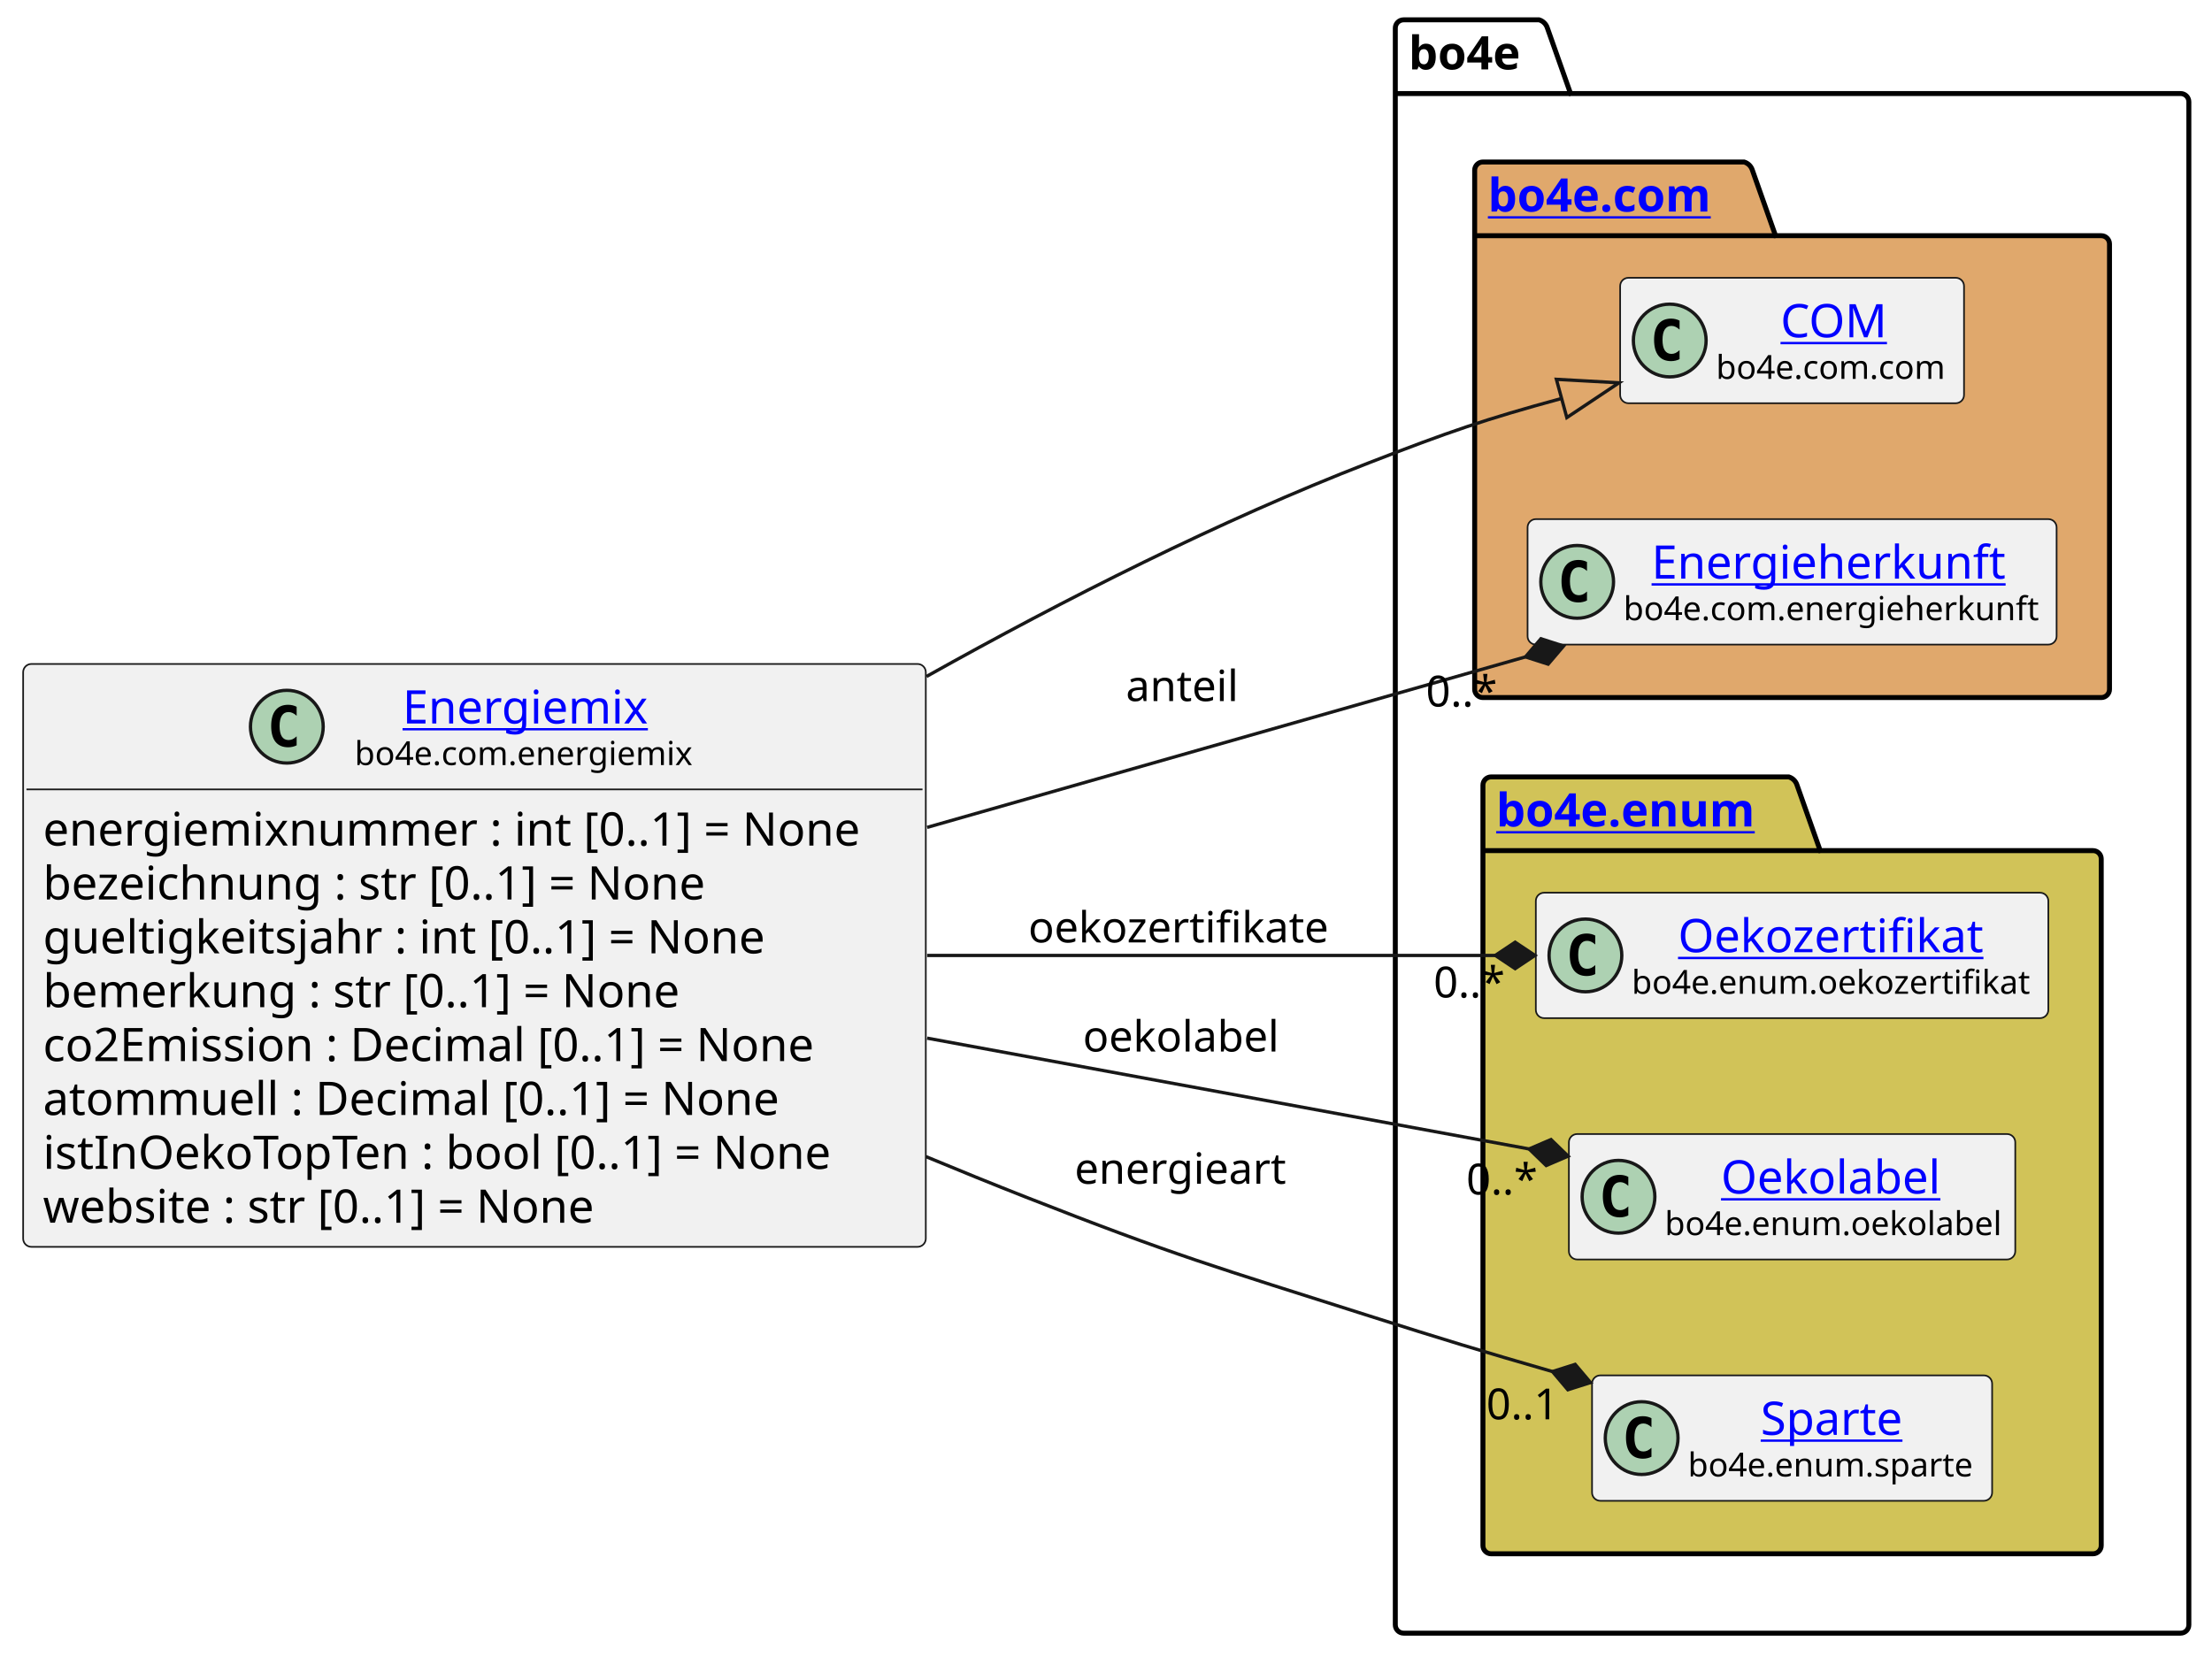
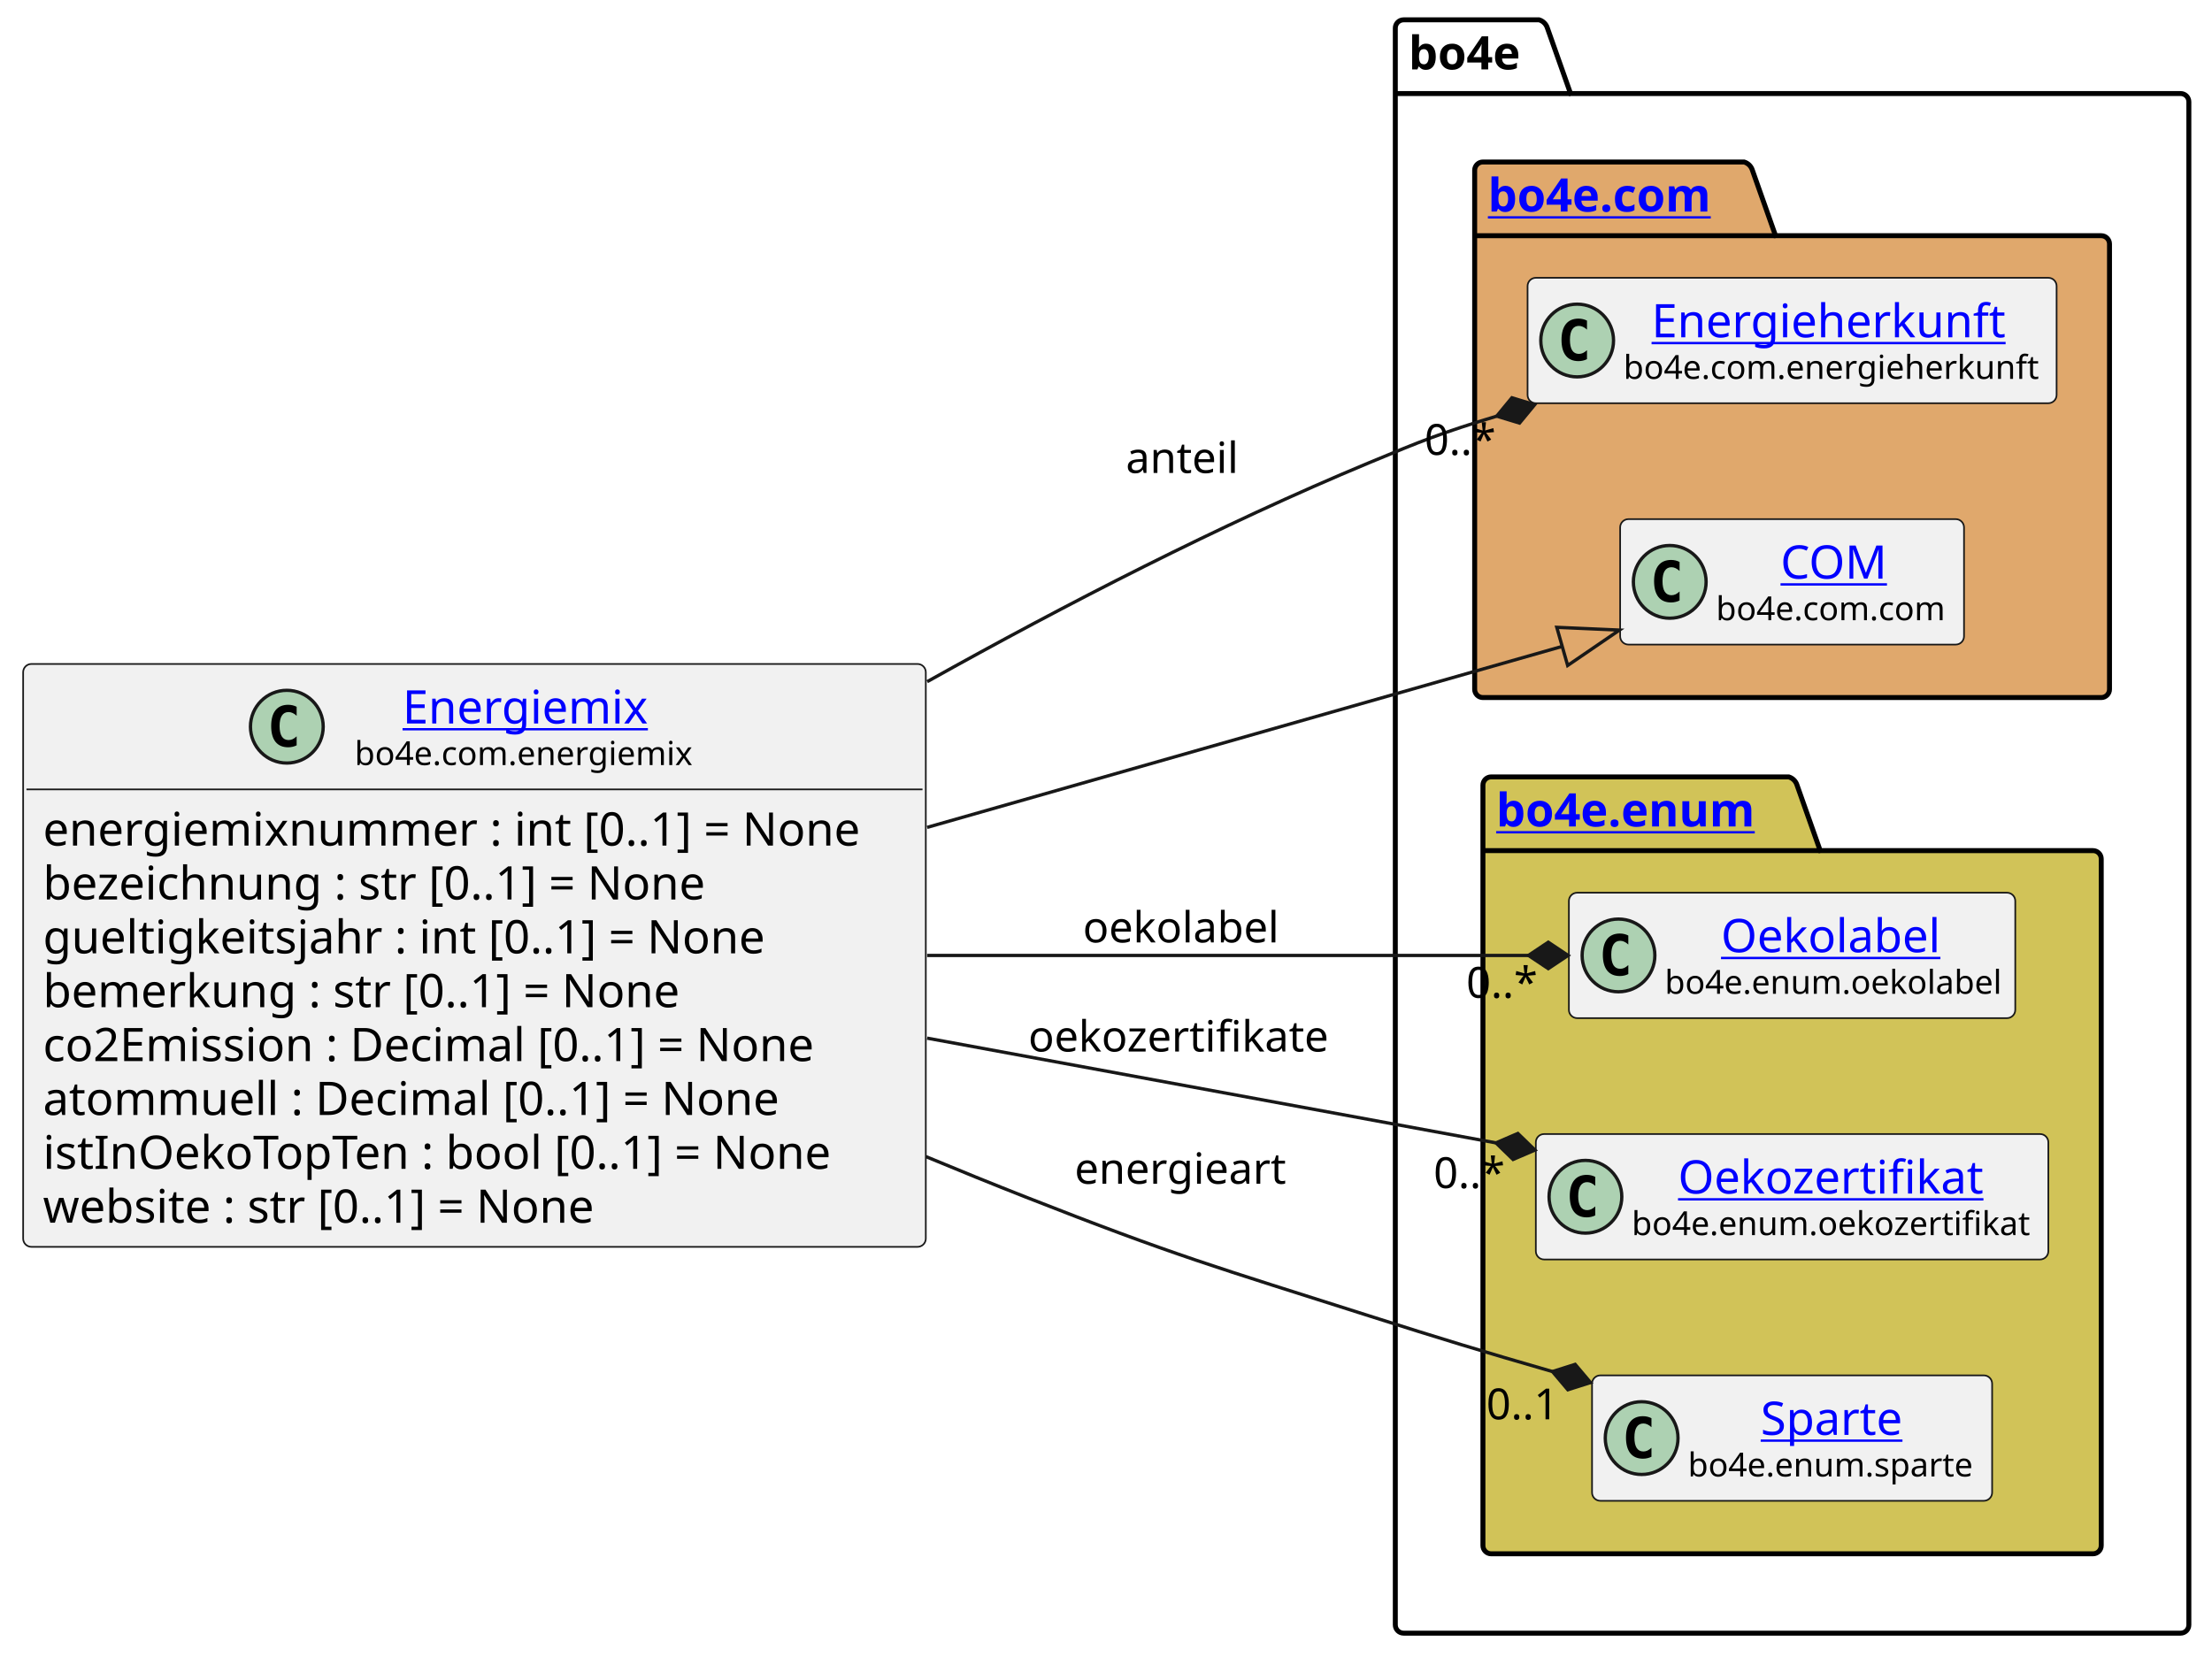
<svg xmlns="http://www.w3.org/2000/svg" xmlns:xlink="http://www.w3.org/1999/xlink" contentStyleType="text/css" height="501px" preserveAspectRatio="none" style="width:669px;height:501px;background:#FFFFFF;" version="1.1" viewBox="0 0 669 501" width="669px" zoomAndPan="magnify">
  <defs />
  <g>
    <g id="cluster_bo4e">
      <path d="M424.5,6 L465.5,6 A3.75,3.75 0 0 1 468,8.5 L475,28.297 L659.5,28.297 A2.5,2.5 0 0 1 662,30.797 L662,491.5 A2.5,2.5 0 0 1 659.5,494 L424.5,494 A2.5,2.5 0 0 1 422,491.5 L422,8.5 A2.5,2.5 0 0 1 424.5,6 " fill="none" style="stroke:#000000;stroke-width:1.5;" />
      <line style="stroke:#000000;stroke-width:1.5;" x1="422" x2="475" y1="28.297" y2="28.297" />
      <text fill="#000000" font-family="sans-serif" font-size="14" font-weight="bold" lengthAdjust="spacing" textLength="40" x="426" y="20.995">bo4e</text>
    </g>
    <g id="cluster_com">
      <path d="M448.5,49 L527.5,49 A3.75,3.75 0 0 1 530,51.5 L537,71.297 L635.5,71.297 A2.5,2.5 0 0 1 638,73.797 L638,208.5 A2.5,2.5 0 0 1 635.5,211 L448.5,211 A2.5,2.5 0 0 1 446,208.5 L446,51.5 A2.5,2.5 0 0 1 448.5,49 " fill="#E0A86C" style="stroke:#000000;stroke-width:1.5;" />
      <line style="stroke:#000000;stroke-width:1.5;" x1="446" x2="537" y1="71.297" y2="71.297" />
      <a href="https://bo4e.github.io/BO4E-python/latest/api/bo4e.com.html" target="_top" title="https://bo4e.github.io/BO4E-python/latest/api/bo4e.com.html" xlink:actuate="onRequest" xlink:href="https://bo4e.github.io/BO4E-python/latest/api/bo4e.com.html" xlink:show="new" xlink:title="https://bo4e.github.io/BO4E-python/latest/api/bo4e.com.html" xlink:type="simple">
        <text fill="#0000FF" font-family="sans-serif" font-size="14" font-weight="bold" lengthAdjust="spacing" text-decoration="underline" textLength="78" x="450" y="63.995">bo4e.com</text>
      </a>
    </g>
    <g id="cluster_enum">
      <path d="M451,235 L541,235 A3.75,3.75 0 0 1 543.5,237.5 L550.5,257.297 L633,257.297 A2.5,2.5 0 0 1 635.5,259.797 L635.5,467.5 A2.5,2.5 0 0 1 633,470 L451,470 A2.5,2.5 0 0 1 448.5,467.5 L448.5,237.5 A2.5,2.5 0 0 1 451,235 " fill="#D1C358" style="stroke:#000000;stroke-width:1.5;" />
      <line style="stroke:#000000;stroke-width:1.5;" x1="448.5" x2="550.5" y1="257.297" y2="257.297" />
      <a href="https://bo4e.github.io/BO4E-python/latest/api/bo4e.enum.html" target="_top" title="https://bo4e.github.io/BO4E-python/latest/api/bo4e.enum.html" xlink:actuate="onRequest" xlink:href="https://bo4e.github.io/BO4E-python/latest/api/bo4e.enum.html" xlink:show="new" xlink:title="https://bo4e.github.io/BO4E-python/latest/api/bo4e.enum.html" xlink:type="simple">
        <text fill="#0000FF" font-family="sans-serif" font-size="14" font-weight="bold" lengthAdjust="spacing" text-decoration="underline" textLength="89" x="452.5" y="249.995">bo4e.enum</text>
      </a>
    </g>
+     <g id="elem_Energieherkunft">
+       <rect codeLine="15" fill="#F1F1F1" height="37.938" id="Energieherkunft" rx="2.5" ry="2.5" style="stroke:#181818;stroke-width:0.5;" width="160" x="462" y="84.03" />
+       <ellipse cx="477" cy="102.999" fill="#ADD1B2" rx="11" ry="11" style="stroke:#181818;stroke-width:1.0;" />
+       <path d="M479.969,108.639 Q479.391,108.936 478.75,109.077 Q478.109,109.233 477.406,109.233 Q474.906,109.233 473.578,107.593 Q472.266,105.936 472.266,102.811 Q472.266,99.686 473.578,98.03 Q474.906,96.374 477.406,96.374 Q478.109,96.374 478.75,96.53 Q479.406,96.686 479.969,96.983 L479.969,99.702 Q479.344,99.124 478.75,98.858 Q478.156,98.577 477.531,98.577 Q476.188,98.577 475.5,99.655 Q474.812,100.718 474.812,102.811 Q474.812,104.905 475.5,105.983 Q476.188,107.046 477.531,107.046 Q478.156,107.046 478.75,106.78 Q479.344,106.499 479.969,105.921 L479.969,108.639 Z " fill="#000000" />
+       <a href="https://bo4e.github.io/BO4E-python/latest/api/bo4e.com.html#bo4e.com.energieherkunft.Energieherkunft" target="_top" title="https://bo4e.github.io/BO4E-python/latest/api/bo4e.com.html#bo4e.com.energieherkunft.Energieherkunft" xlink:actuate="onRequest" xlink:href="https://bo4e.github.io/BO4E-python/latest/api/bo4e.com.html#bo4e.com.energieherkunft.Energieherkunft" xlink:show="new" xlink:title="https://bo4e.github.io/BO4E-python/latest/api/bo4e.com.html#bo4e.com.energieherkunft.Energieherkunft" xlink:type="simple">
+         <text fill="#0000FF" font-family="sans-serif" font-size="14" lengthAdjust="spacing" text-decoration="underline" textLength="111" x="499.5" y="102.025">Energieherkunft</text>
+       </a>
+       <text fill="#000000" font-family="sans-serif" font-size="10" lengthAdjust="spacing" textLength="128" x="491" y="114.609">bo4e.com.energieherkunft</text>
+     </g>
    <g id="elem_COM">
-       <rect codeLine="15" fill="#F1F1F1" height="37.938" id="COM" rx="2.5" ry="2.5" style="stroke:#181818;stroke-width:0.5;" width="104" x="490" y="84.03" />
-       <ellipse cx="505" cy="102.999" fill="#ADD1B2" rx="11" ry="11" style="stroke:#181818;stroke-width:1.0;" />
-       <path d="M507.969,108.639 Q507.391,108.936 506.75,109.077 Q506.109,109.233 505.406,109.233 Q502.906,109.233 501.578,107.593 Q500.266,105.936 500.266,102.811 Q500.266,99.686 501.578,98.03 Q502.906,96.374 505.406,96.374 Q506.109,96.374 506.75,96.53 Q507.406,96.686 507.969,96.983 L507.969,99.702 Q507.344,99.124 506.75,98.858 Q506.156,98.577 505.531,98.577 Q504.188,98.577 503.5,99.655 Q502.812,100.718 502.812,102.811 Q502.812,104.905 503.5,105.983 Q504.188,107.046 505.531,107.046 Q506.156,107.046 506.75,106.78 Q507.344,106.499 507.969,105.921 L507.969,108.639 Z " fill="#000000" />
+       <rect codeLine="16" fill="#F1F1F1" height="37.938" id="COM" rx="2.5" ry="2.5" style="stroke:#181818;stroke-width:0.5;" width="104" x="490" y="157.03" />
+       <ellipse cx="505" cy="175.999" fill="#ADD1B2" rx="11" ry="11" style="stroke:#181818;stroke-width:1.0;" />
+       <path d="M507.969,181.639 Q507.391,181.936 506.75,182.077 Q506.109,182.233 505.406,182.233 Q502.906,182.233 501.578,180.593 Q500.266,178.936 500.266,175.811 Q500.266,172.686 501.578,171.03 Q502.906,169.374 505.406,169.374 Q506.109,169.374 506.75,169.53 Q507.406,169.686 507.969,169.983 L507.969,172.702 Q507.344,172.124 506.75,171.858 Q506.156,171.577 505.531,171.577 Q504.188,171.577 503.5,172.655 Q502.812,173.718 502.812,175.811 Q502.812,177.905 503.5,178.983 Q504.188,180.046 505.531,180.046 Q506.156,180.046 506.75,179.78 Q507.344,179.499 507.969,178.921 L507.969,181.639 Z " fill="#000000" />
      <a href="https://bo4e.github.io/BO4E-python/latest/api/bo4e.com.html#bo4e.com.com.COM" target="_top" title="https://bo4e.github.io/BO4E-python/latest/api/bo4e.com.html#bo4e.com.com.COM" xlink:actuate="onRequest" xlink:href="https://bo4e.github.io/BO4E-python/latest/api/bo4e.com.html#bo4e.com.com.COM" xlink:show="new" xlink:title="https://bo4e.github.io/BO4E-python/latest/api/bo4e.com.html#bo4e.com.com.COM" xlink:type="simple">
-         <text fill="#0000FF" font-family="sans-serif" font-size="14" lengthAdjust="spacing" text-decoration="underline" textLength="33" x="538.5" y="102.025">COM</text>
+         <text fill="#0000FF" font-family="sans-serif" font-size="14" lengthAdjust="spacing" text-decoration="underline" textLength="33" x="538.5" y="175.025">COM</text>
      </a>
-       <text fill="#000000" font-family="sans-serif" font-size="10" lengthAdjust="spacing" textLength="72" x="519" y="114.609">bo4e.com.com</text>
+       <text fill="#000000" font-family="sans-serif" font-size="10" lengthAdjust="spacing" textLength="72" x="519" y="187.609">bo4e.com.com</text>
    </g>
-     <g id="elem_Energieherkunft">
-       <rect codeLine="16" fill="#F1F1F1" height="37.938" id="Energieherkunft" rx="2.5" ry="2.5" style="stroke:#181818;stroke-width:0.5;" width="160" x="462" y="157.03" />
-       <ellipse cx="477" cy="175.999" fill="#ADD1B2" rx="11" ry="11" style="stroke:#181818;stroke-width:1.0;" />
-       <path d="M479.969,181.639 Q479.391,181.936 478.75,182.077 Q478.109,182.233 477.406,182.233 Q474.906,182.233 473.578,180.593 Q472.266,178.936 472.266,175.811 Q472.266,172.686 473.578,171.03 Q474.906,169.374 477.406,169.374 Q478.109,169.374 478.75,169.53 Q479.406,169.686 479.969,169.983 L479.969,172.702 Q479.344,172.124 478.75,171.858 Q478.156,171.577 477.531,171.577 Q476.188,171.577 475.5,172.655 Q474.812,173.718 474.812,175.811 Q474.812,177.905 475.5,178.983 Q476.188,180.046 477.531,180.046 Q478.156,180.046 478.75,179.78 Q479.344,179.499 479.969,178.921 L479.969,181.639 Z " fill="#000000" />
-       <a href="https://bo4e.github.io/BO4E-python/latest/api/bo4e.com.html#bo4e.com.energieherkunft.Energieherkunft" target="_top" title="https://bo4e.github.io/BO4E-python/latest/api/bo4e.com.html#bo4e.com.energieherkunft.Energieherkunft" xlink:actuate="onRequest" xlink:href="https://bo4e.github.io/BO4E-python/latest/api/bo4e.com.html#bo4e.com.energieherkunft.Energieherkunft" xlink:show="new" xlink:title="https://bo4e.github.io/BO4E-python/latest/api/bo4e.com.html#bo4e.com.energieherkunft.Energieherkunft" xlink:type="simple">
-         <text fill="#0000FF" font-family="sans-serif" font-size="14" lengthAdjust="spacing" text-decoration="underline" textLength="111" x="499.5" y="175.025">Energieherkunft</text>
+     <g id="elem_Oekolabel">
+       <rect codeLine="19" fill="#F1F1F1" height="37.938" id="Oekolabel" rx="2.5" ry="2.5" style="stroke:#181818;stroke-width:0.5;" width="135" x="474.5" y="270.03" />
+       <ellipse cx="489.5" cy="288.999" fill="#ADD1B2" rx="11" ry="11" style="stroke:#181818;stroke-width:1.0;" />
+       <path d="M492.469,294.639 Q491.891,294.936 491.25,295.077 Q490.609,295.233 489.906,295.233 Q487.406,295.233 486.078,293.592 Q484.766,291.936 484.766,288.811 Q484.766,285.686 486.078,284.03 Q487.406,282.374 489.906,282.374 Q490.609,282.374 491.25,282.53 Q491.906,282.686 492.469,282.983 L492.469,285.702 Q491.844,285.124 491.25,284.858 Q490.656,284.577 490.031,284.577 Q488.688,284.577 488,285.655 Q487.312,286.717 487.312,288.811 Q487.312,290.905 488,291.983 Q488.688,293.046 490.031,293.046 Q490.656,293.046 491.25,292.78 Q491.844,292.499 492.469,291.921 L492.469,294.639 Z " fill="#000000" />
+       <a href="https://bo4e.github.io/BO4E-python/latest/api/bo4e.enum.html#bo4e.enum.oekolabel.Oekolabel" target="_top" title="https://bo4e.github.io/BO4E-python/latest/api/bo4e.enum.html#bo4e.enum.oekolabel.Oekolabel" xlink:actuate="onRequest" xlink:href="https://bo4e.github.io/BO4E-python/latest/api/bo4e.enum.html#bo4e.enum.oekolabel.Oekolabel" xlink:show="new" xlink:title="https://bo4e.github.io/BO4E-python/latest/api/bo4e.enum.html#bo4e.enum.oekolabel.Oekolabel" xlink:type="simple">
+         <text fill="#0000FF" font-family="sans-serif" font-size="14" lengthAdjust="spacing" text-decoration="underline" textLength="69" x="520.5" y="288.025">Oekolabel</text>
      </a>
-       <text fill="#000000" font-family="sans-serif" font-size="10" lengthAdjust="spacing" textLength="128" x="491" y="187.609">bo4e.com.energieherkunft</text>
+       <text fill="#000000" font-family="sans-serif" font-size="10" lengthAdjust="spacing" textLength="103" x="503.5" y="300.609">bo4e.enum.oekolabel</text>
    </g>
    <g id="elem_Oekozertifikat">
-       <rect codeLine="19" fill="#F1F1F1" height="37.938" id="Oekozertifikat" rx="2.5" ry="2.5" style="stroke:#181818;stroke-width:0.5;" width="155" x="464.5" y="270.03" />
-       <ellipse cx="479.5" cy="288.999" fill="#ADD1B2" rx="11" ry="11" style="stroke:#181818;stroke-width:1.0;" />
-       <path d="M482.469,294.639 Q481.891,294.936 481.25,295.077 Q480.609,295.233 479.906,295.233 Q477.406,295.233 476.078,293.592 Q474.766,291.936 474.766,288.811 Q474.766,285.686 476.078,284.03 Q477.406,282.374 479.906,282.374 Q480.609,282.374 481.25,282.53 Q481.906,282.686 482.469,282.983 L482.469,285.702 Q481.844,285.124 481.25,284.858 Q480.656,284.577 480.031,284.577 Q478.688,284.577 478,285.655 Q477.312,286.717 477.312,288.811 Q477.312,290.905 478,291.983 Q478.688,293.046 480.031,293.046 Q480.656,293.046 481.25,292.78 Q481.844,292.499 482.469,291.921 L482.469,294.639 Z " fill="#000000" />
+       <rect codeLine="20" fill="#F1F1F1" height="37.938" id="Oekozertifikat" rx="2.5" ry="2.5" style="stroke:#181818;stroke-width:0.5;" width="155" x="464.5" y="343.03" />
+       <ellipse cx="479.5" cy="361.999" fill="#ADD1B2" rx="11" ry="11" style="stroke:#181818;stroke-width:1.0;" />
+       <path d="M482.469,367.639 Q481.891,367.936 481.25,368.077 Q480.609,368.233 479.906,368.233 Q477.406,368.233 476.078,366.592 Q474.766,364.936 474.766,361.811 Q474.766,358.686 476.078,357.03 Q477.406,355.374 479.906,355.374 Q480.609,355.374 481.25,355.53 Q481.906,355.686 482.469,355.983 L482.469,358.702 Q481.844,358.124 481.25,357.858 Q480.656,357.577 480.031,357.577 Q478.688,357.577 478,358.655 Q477.312,359.717 477.312,361.811 Q477.312,363.905 478,364.983 Q478.688,366.046 480.031,366.046 Q480.656,366.046 481.25,365.78 Q481.844,365.499 482.469,364.921 L482.469,367.639 Z " fill="#000000" />
      <a href="https://bo4e.github.io/BO4E-python/latest/api/bo4e.enum.html#bo4e.enum.oekozertifikat.Oekozertifikat" target="_top" title="https://bo4e.github.io/BO4E-python/latest/api/bo4e.enum.html#bo4e.enum.oekozertifikat.Oekozertifikat" xlink:actuate="onRequest" xlink:href="https://bo4e.github.io/BO4E-python/latest/api/bo4e.enum.html#bo4e.enum.oekozertifikat.Oekozertifikat" xlink:show="new" xlink:title="https://bo4e.github.io/BO4E-python/latest/api/bo4e.enum.html#bo4e.enum.oekozertifikat.Oekozertifikat" xlink:type="simple">
-         <text fill="#0000FF" font-family="sans-serif" font-size="14" lengthAdjust="spacing" text-decoration="underline" textLength="95" x="507.5" y="288.025">Oekozertifikat</text>
+         <text fill="#0000FF" font-family="sans-serif" font-size="14" lengthAdjust="spacing" text-decoration="underline" textLength="95" x="507.5" y="361.025">Oekozertifikat</text>
      </a>
-       <text fill="#000000" font-family="sans-serif" font-size="10" lengthAdjust="spacing" textLength="123" x="493.5" y="300.609">bo4e.enum.oekozertifikat</text>
-     </g>
-     <g id="elem_Oekolabel">
-       <rect codeLine="20" fill="#F1F1F1" height="37.938" id="Oekolabel" rx="2.5" ry="2.5" style="stroke:#181818;stroke-width:0.5;" width="135" x="474.5" y="343.03" />
-       <ellipse cx="489.5" cy="361.999" fill="#ADD1B2" rx="11" ry="11" style="stroke:#181818;stroke-width:1.0;" />
-       <path d="M492.469,367.639 Q491.891,367.936 491.25,368.077 Q490.609,368.233 489.906,368.233 Q487.406,368.233 486.078,366.592 Q484.766,364.936 484.766,361.811 Q484.766,358.686 486.078,357.03 Q487.406,355.374 489.906,355.374 Q490.609,355.374 491.25,355.53 Q491.906,355.686 492.469,355.983 L492.469,358.702 Q491.844,358.124 491.25,357.858 Q490.656,357.577 490.031,357.577 Q488.688,357.577 488,358.655 Q487.312,359.717 487.312,361.811 Q487.312,363.905 488,364.983 Q488.688,366.046 490.031,366.046 Q490.656,366.046 491.25,365.78 Q491.844,365.499 492.469,364.921 L492.469,367.639 Z " fill="#000000" />
-       <a href="https://bo4e.github.io/BO4E-python/latest/api/bo4e.enum.html#bo4e.enum.oekolabel.Oekolabel" target="_top" title="https://bo4e.github.io/BO4E-python/latest/api/bo4e.enum.html#bo4e.enum.oekolabel.Oekolabel" xlink:actuate="onRequest" xlink:href="https://bo4e.github.io/BO4E-python/latest/api/bo4e.enum.html#bo4e.enum.oekolabel.Oekolabel" xlink:show="new" xlink:title="https://bo4e.github.io/BO4E-python/latest/api/bo4e.enum.html#bo4e.enum.oekolabel.Oekolabel" xlink:type="simple">
-         <text fill="#0000FF" font-family="sans-serif" font-size="14" lengthAdjust="spacing" text-decoration="underline" textLength="69" x="520.5" y="361.025">Oekolabel</text>
-       </a>
-       <text fill="#000000" font-family="sans-serif" font-size="10" lengthAdjust="spacing" textLength="103" x="503.5" y="373.609">bo4e.enum.oekolabel</text>
+       <text fill="#000000" font-family="sans-serif" font-size="10" lengthAdjust="spacing" textLength="123" x="493.5" y="373.609">bo4e.enum.oekozertifikat</text>
    </g>
    <g id="elem_Sparte">
      <rect codeLine="21" fill="#F1F1F1" height="37.938" id="Sparte" rx="2.5" ry="2.5" style="stroke:#181818;stroke-width:0.5;" width="121" x="481.5" y="416.03" />
      <ellipse cx="496.5" cy="434.999" fill="#ADD1B2" rx="11" ry="11" style="stroke:#181818;stroke-width:1.0;" />
      <path d="M499.469,440.639 Q498.891,440.936 498.25,441.077 Q497.609,441.233 496.906,441.233 Q494.406,441.233 493.078,439.592 Q491.766,437.936 491.766,434.811 Q491.766,431.686 493.078,430.03 Q494.406,428.374 496.906,428.374 Q497.609,428.374 498.25,428.53 Q498.906,428.686 499.469,428.983 L499.469,431.702 Q498.844,431.124 498.25,430.858 Q497.656,430.577 497.031,430.577 Q495.688,430.577 495,431.655 Q494.312,432.717 494.312,434.811 Q494.312,436.905 495,437.983 Q495.688,439.046 497.031,439.046 Q497.656,439.046 498.25,438.78 Q498.844,438.499 499.469,437.921 L499.469,440.639 Z " fill="#000000" />
      <a href="https://bo4e.github.io/BO4E-python/latest/api/bo4e.enum.html#bo4e.enum.sparte.Sparte" target="_top" title="https://bo4e.github.io/BO4E-python/latest/api/bo4e.enum.html#bo4e.enum.sparte.Sparte" xlink:actuate="onRequest" xlink:href="https://bo4e.github.io/BO4E-python/latest/api/bo4e.enum.html#bo4e.enum.sparte.Sparte" xlink:show="new" xlink:title="https://bo4e.github.io/BO4E-python/latest/api/bo4e.enum.html#bo4e.enum.sparte.Sparte" xlink:type="simple">
        <text fill="#0000FF" font-family="sans-serif" font-size="14" lengthAdjust="spacing" text-decoration="underline" textLength="45" x="532.5" y="434.025">Sparte</text>
      </a>
      <text fill="#000000" font-family="sans-serif" font-size="10" lengthAdjust="spacing" textLength="89" x="510.5" y="446.609">bo4e.enum.sparte</text>
    </g>
    <g id="elem_Energiemix">
      <rect codeLine="3" fill="#F1F1F1" height="176.312" id="Energiemix" rx="2.5" ry="2.5" style="stroke:#181818;stroke-width:0.5;" width="273" x="7" y="200.84" />
      <ellipse cx="86.75" cy="219.809" fill="#ADD1B2" rx="11" ry="11" style="stroke:#181818;stroke-width:1.0;" />
      <path d="M89.719,225.449 Q89.141,225.746 88.5,225.887 Q87.859,226.043 87.156,226.043 Q84.656,226.043 83.328,224.403 Q82.016,222.746 82.016,219.621 Q82.016,216.496 83.328,214.84 Q84.656,213.184 87.156,213.184 Q87.859,213.184 88.5,213.34 Q89.156,213.496 89.719,213.793 L89.719,216.512 Q89.094,215.934 88.5,215.668 Q87.906,215.387 87.281,215.387 Q85.938,215.387 85.25,216.465 Q84.562,217.528 84.562,219.621 Q84.562,221.715 85.25,222.793 Q85.938,223.856 87.281,223.856 Q87.906,223.856 88.5,223.59 Q89.094,223.309 89.719,222.731 L89.719,225.449 Z " fill="#000000" />
      <a href="https://bo4e.github.io/BO4E-python/latest/api/bo4e.com.html#bo4e.com.energiemix.Energiemix" target="_top" title="https://bo4e.github.io/BO4E-python/latest/api/bo4e.com.html#bo4e.com.energiemix.Energiemix" xlink:actuate="onRequest" xlink:href="https://bo4e.github.io/BO4E-python/latest/api/bo4e.com.html#bo4e.com.energiemix.Energiemix" xlink:show="new" xlink:title="https://bo4e.github.io/BO4E-python/latest/api/bo4e.com.html#bo4e.com.energiemix.Energiemix" xlink:type="simple">
        <text fill="#0000FF" font-family="sans-serif" font-size="14" lengthAdjust="spacing" text-decoration="underline" textLength="76" x="121.75" y="218.835">Energiemix</text>
      </a>
      <text fill="#000000" font-family="sans-serif" font-size="10" lengthAdjust="spacing" textLength="105" x="107.25" y="231.419">bo4e.com.energiemix</text>
      <line style="stroke:#181818;stroke-width:0.5;" x1="8" x2="279" y1="238.778" y2="238.778" />
      <text fill="#000000" font-family="sans-serif" font-size="14" lengthAdjust="spacing" textLength="261" x="13" y="255.773">energiemixnummer : int [0..1] = None</text>
      <text fill="#000000" font-family="sans-serif" font-size="14" lengthAdjust="spacing" textLength="219" x="13" y="272.07">bezeichnung : str [0..1] = None</text>
      <text fill="#000000" font-family="sans-serif" font-size="14" lengthAdjust="spacing" textLength="232" x="13" y="288.366">gueltigkeitsjahr : int [0..1] = None</text>
      <text fill="#000000" font-family="sans-serif" font-size="14" lengthAdjust="spacing" textLength="208" x="13" y="304.663">bemerkung : str [0..1] = None</text>
      <text fill="#000000" font-family="sans-serif" font-size="14" lengthAdjust="spacing" textLength="253" x="13" y="320.96">co2Emission : Decimal [0..1] = None</text>
      <text fill="#000000" font-family="sans-serif" font-size="14" lengthAdjust="spacing" textLength="237" x="13" y="337.257">atommuell : Decimal [0..1] = None</text>
      <text fill="#000000" font-family="sans-serif" font-size="14" lengthAdjust="spacing" textLength="259" x="13" y="353.554">istInOekoTopTen : bool [0..1] = None</text>
      <text fill="#000000" font-family="sans-serif" font-size="14" lengthAdjust="spacing" textLength="182" x="13" y="369.851">website : str [0..1] = None</text>
    </g>
    <g id="link_Energiemix_COM">
-       <path codeLine="24" d="M280.21,204.62 C321.99,181.23 368.89,157.48 414,140 C438.41,130.54 448.904,126.907 472.294,120.527 " fill="none" id="Energiemix-to-COM" style="stroke:#181818;stroke-width:1.0;" />
-       <polygon fill="none" points="489.66,115.79,470.716,114.738,473.873,126.315,489.66,115.79" style="stroke:#181818;stroke-width:1.0;" />
+       <path codeLine="24" d="M280.4,250.27 C352.58,229.7 419.74,210.566 472.48,195.526 " fill="none" id="Energiemix-to-COM" style="stroke:#181818;stroke-width:1.0;" />
+       <polygon fill="none" points="489.79,190.59,470.835,189.756,474.125,201.296,489.79,190.59" style="stroke:#181818;stroke-width:1.0;" />
    </g>
    <g id="link_Energiemix_Sparte">
      <path codeLine="25" d="M280.05,349.86 C290.15,354.06 300.21,358.15 310,362 C355.53,379.89 367.39,383.15 414,398 C435.77,404.94 448.281,408.743 469.521,414.873 " fill="none" id="Energiemix-to-Sparte" style="stroke:#181818;stroke-width:1.0;" />
      <polygon fill="#181818" points="481.05,418.2,476.394,412.693,469.521,414.873,474.176,420.379,481.05,418.2" style="stroke:#181818;stroke-width:1.0;" />
      <text fill="#000000" font-family="sans-serif" font-size="13" lengthAdjust="spacing" textLength="66" x="325" y="358.067">energieart</text>
      <text fill="#000000" font-family="sans-serif" font-size="13" lengthAdjust="spacing" textLength="24" x="449.527" y="429.315">0..1</text>
    </g>
    <g id="link_Energiemix_Energieherkunft">
-       <path codeLine="26" d="M280.4,250.27 C345.3,231.77 408.579,213.739 461.359,198.699 " fill="none" id="Energiemix-to-Energieherkunft" style="stroke:#181818;stroke-width:1.0;" />
-       <polygon fill="#181818" points="472.9,195.41,466.034,193.207,461.359,198.699,468.226,200.901,472.9,195.41" style="stroke:#181818;stroke-width:1.0;" />
-       <text fill="#000000" font-family="sans-serif" font-size="13" lengthAdjust="spacing" textLength="35" x="340.5" y="212.067">anteil</text>
-       <text fill="#000000" font-family="sans-serif" font-size="13" lengthAdjust="spacing" textLength="23" x="431.261" y="213.715">0..*</text>
+       <path codeLine="26" d="M280.42,206.19 C322.3,182.79 369.2,158.64 414,140 C429.9,133.38 435.902,130.936 452.672,125.876 " fill="none" id="Energiemix-to-Energieherkunft" style="stroke:#181818;stroke-width:1.0;" />
+       <polygon fill="#181818" points="464.16,122.41,457.26,120.314,452.672,125.876,459.571,127.973,464.16,122.41" style="stroke:#181818;stroke-width:1.0;" />
+       <text fill="#000000" font-family="sans-serif" font-size="13" lengthAdjust="spacing" textLength="35" x="340.5" y="143.067">anteil</text>
+       <text fill="#000000" font-family="sans-serif" font-size="13" lengthAdjust="spacing" textLength="23" x="430.83" y="137.596">0..*</text>
    </g>
    <g id="link_Energiemix_Oekozertifikat">
-       <path codeLine="27" d="M280.4,289 C341.82,289 400.14,289 452.24,289 " fill="none" id="Energiemix-to-Oekozertifikat" style="stroke:#181818;stroke-width:1.0;" />
-       <polygon fill="#181818" points="464.24,289,458.24,285,452.24,289,458.24,293,464.24,289" style="stroke:#181818;stroke-width:1.0;" />
-       <text fill="#000000" font-family="sans-serif" font-size="13" lengthAdjust="spacing" textLength="94" x="311" y="285.067">oekozertifikate</text>
-       <text fill="#000000" font-family="sans-serif" font-size="13" lengthAdjust="spacing" textLength="23" x="433.569" y="301.717">0..*</text>
+       <path codeLine="27" d="M280.4,314.02 C341.82,325.33 400.338,336.108 452.438,345.698 " fill="none" id="Energiemix-to-Oekozertifikat" style="stroke:#181818;stroke-width:1.0;" />
+       <polygon fill="#181818" points="464.24,347.87,459.063,342.85,452.438,345.698,457.615,350.718,464.24,347.87" style="stroke:#181818;stroke-width:1.0;" />
+       <text fill="#000000" font-family="sans-serif" font-size="13" lengthAdjust="spacing" textLength="94" x="311" y="318.067">oekozertifikate</text>
+       <text fill="#000000" font-family="sans-serif" font-size="13" lengthAdjust="spacing" textLength="23" x="433.569" y="359.373">0..*</text>
    </g>
    <g id="link_Energiemix_Oekolabel">
-       <path codeLine="28" d="M280.4,314.02 C345.86,326.07 409.618,337.807 462.458,347.537 " fill="none" id="Energiemix-to-Oekolabel" style="stroke:#181818;stroke-width:1.0;" />
-       <polygon fill="#181818" points="474.26,349.71,469.084,344.69,462.458,347.537,467.635,352.557,474.26,349.71" style="stroke:#181818;stroke-width:1.0;" />
-       <text fill="#000000" font-family="sans-serif" font-size="13" lengthAdjust="spacing" textLength="61" x="327.5" y="318.067">oekolabel</text>
-       <text fill="#000000" font-family="sans-serif" font-size="13" lengthAdjust="spacing" textLength="23" x="443.46" y="361.312">0..*</text>
+       <path codeLine="28" d="M280.4,289 C345.86,289 409.42,289 462.26,289 " fill="none" id="Energiemix-to-Oekolabel" style="stroke:#181818;stroke-width:1.0;" />
+       <polygon fill="#181818" points="474.26,289,468.26,285,462.26,289,468.26,293,474.26,289" style="stroke:#181818;stroke-width:1.0;" />
+       <text fill="#000000" font-family="sans-serif" font-size="13" lengthAdjust="spacing" textLength="61" x="327.5" y="285.067">oekolabel</text>
+       <text fill="#000000" font-family="sans-serif" font-size="13" lengthAdjust="spacing" textLength="23" x="443.46" y="301.812">0..*</text>
    </g>
  </g>
</svg>
